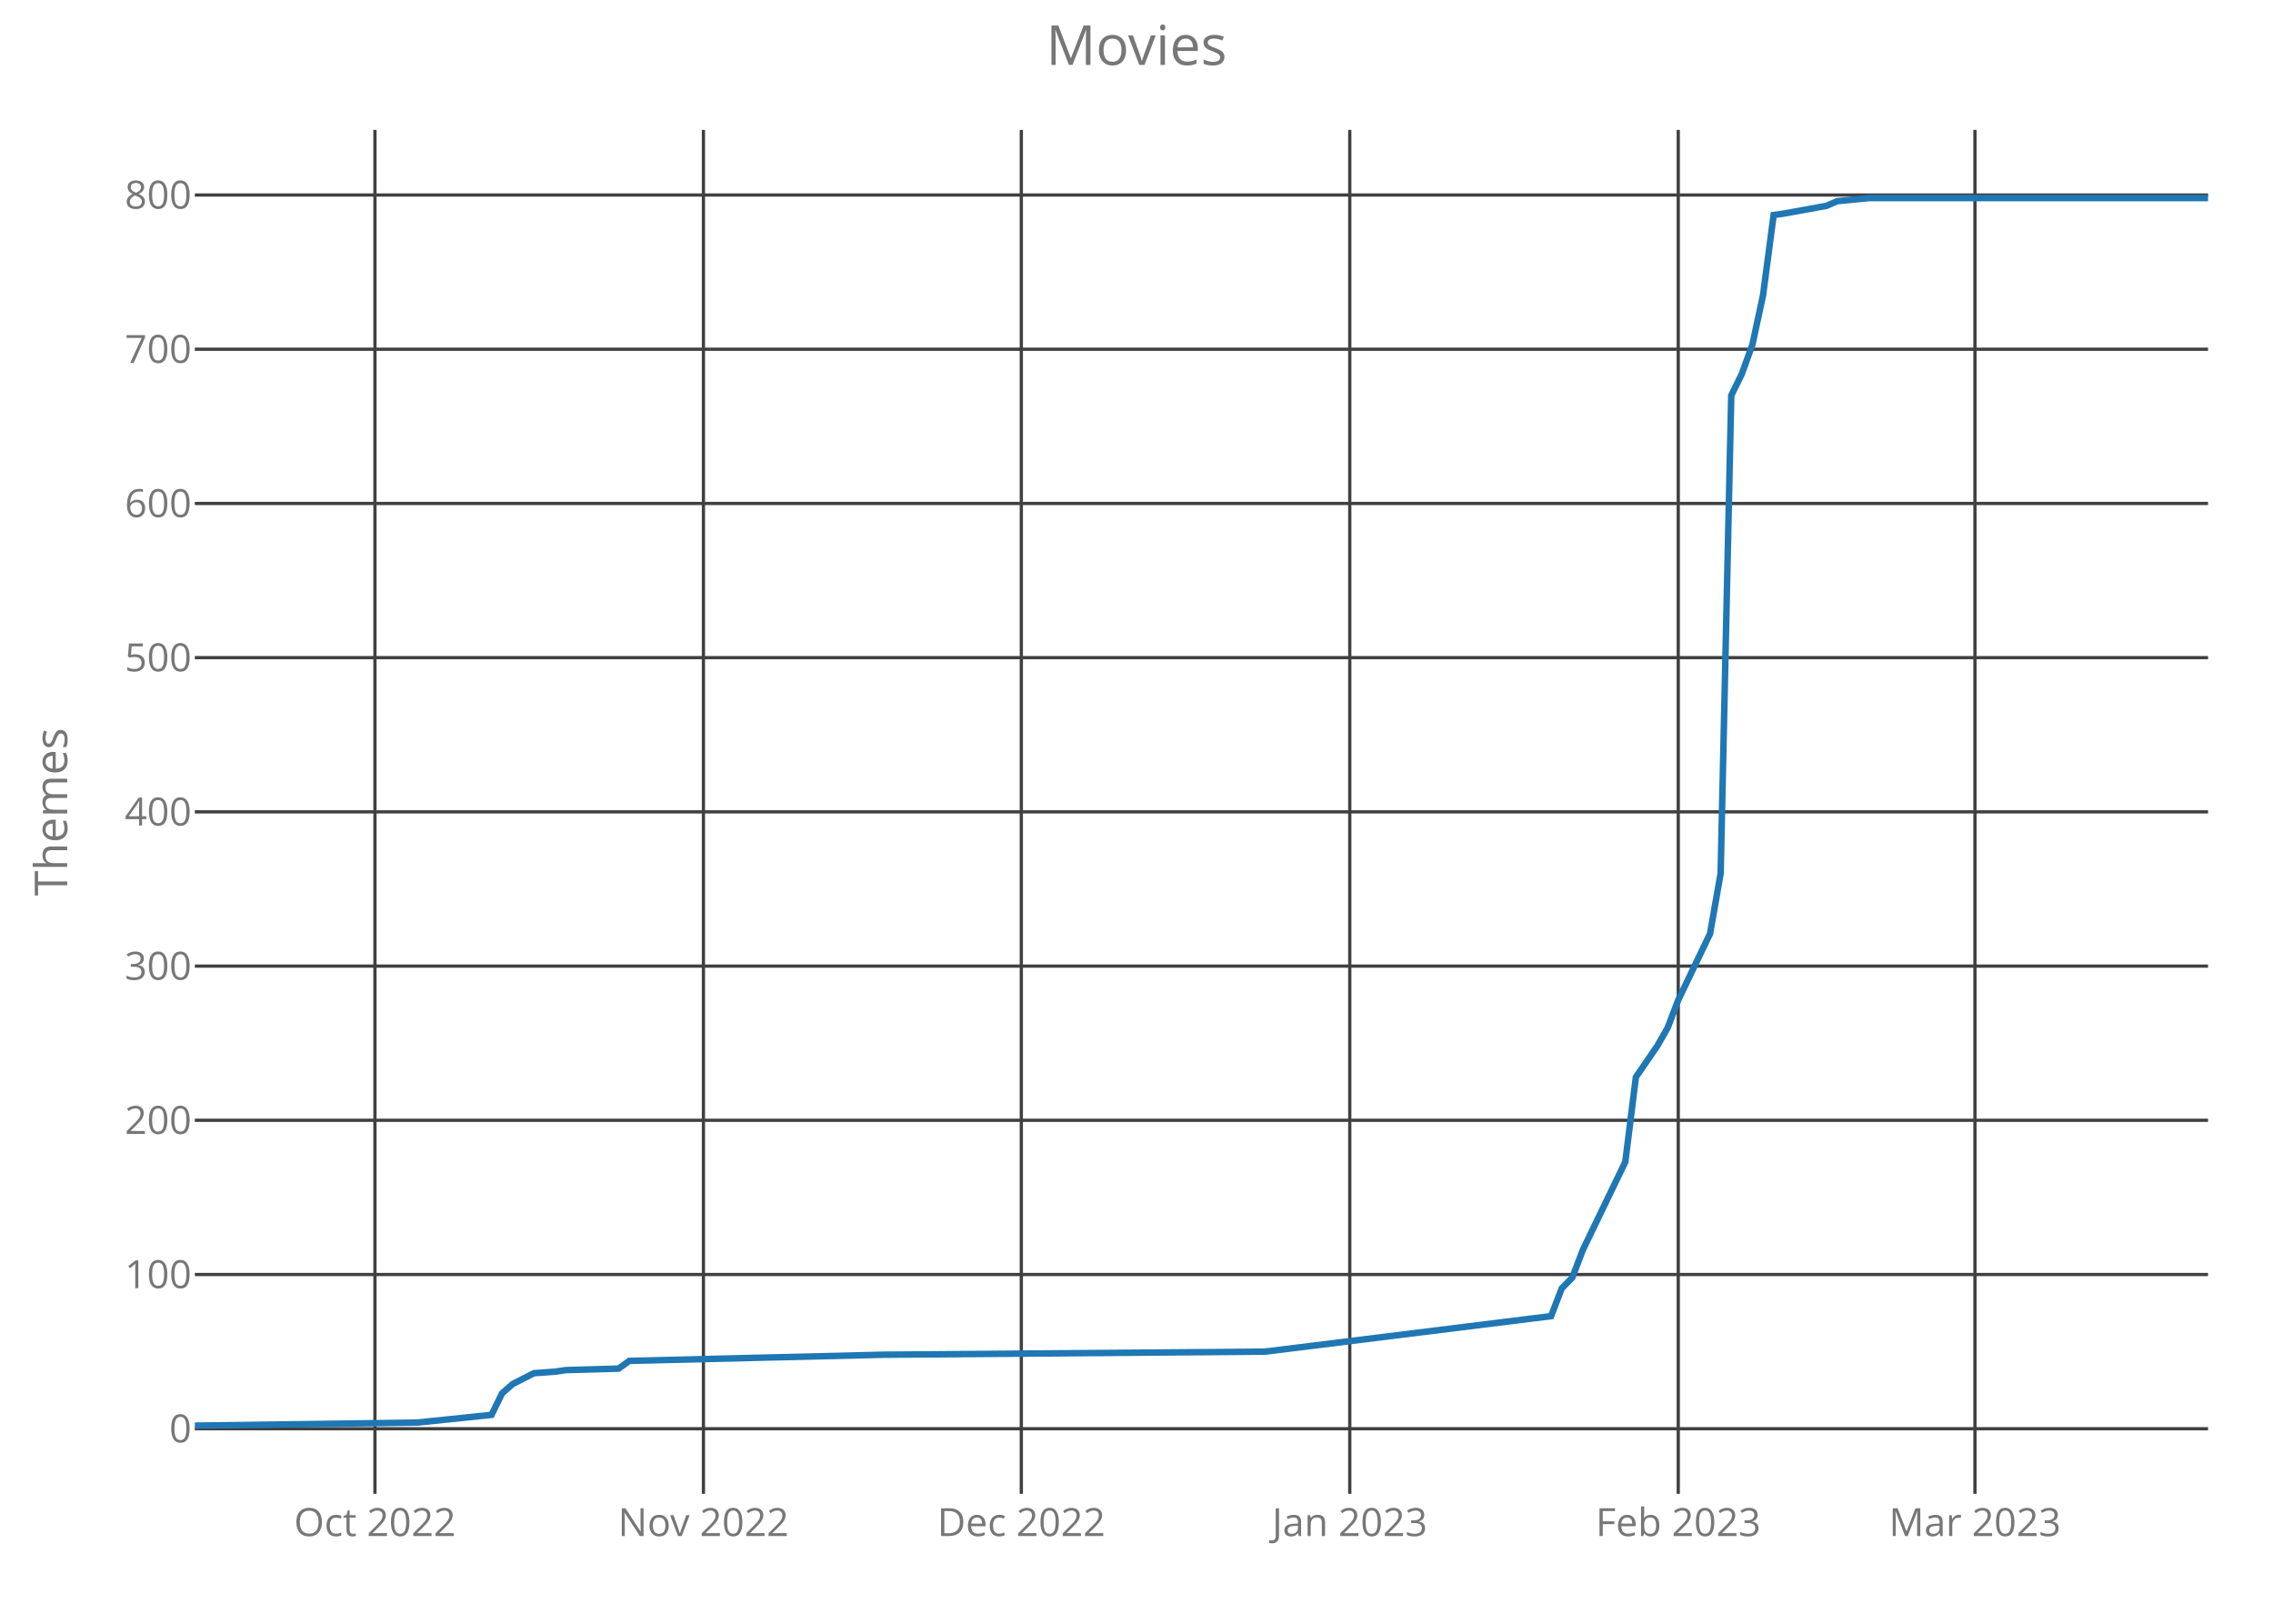
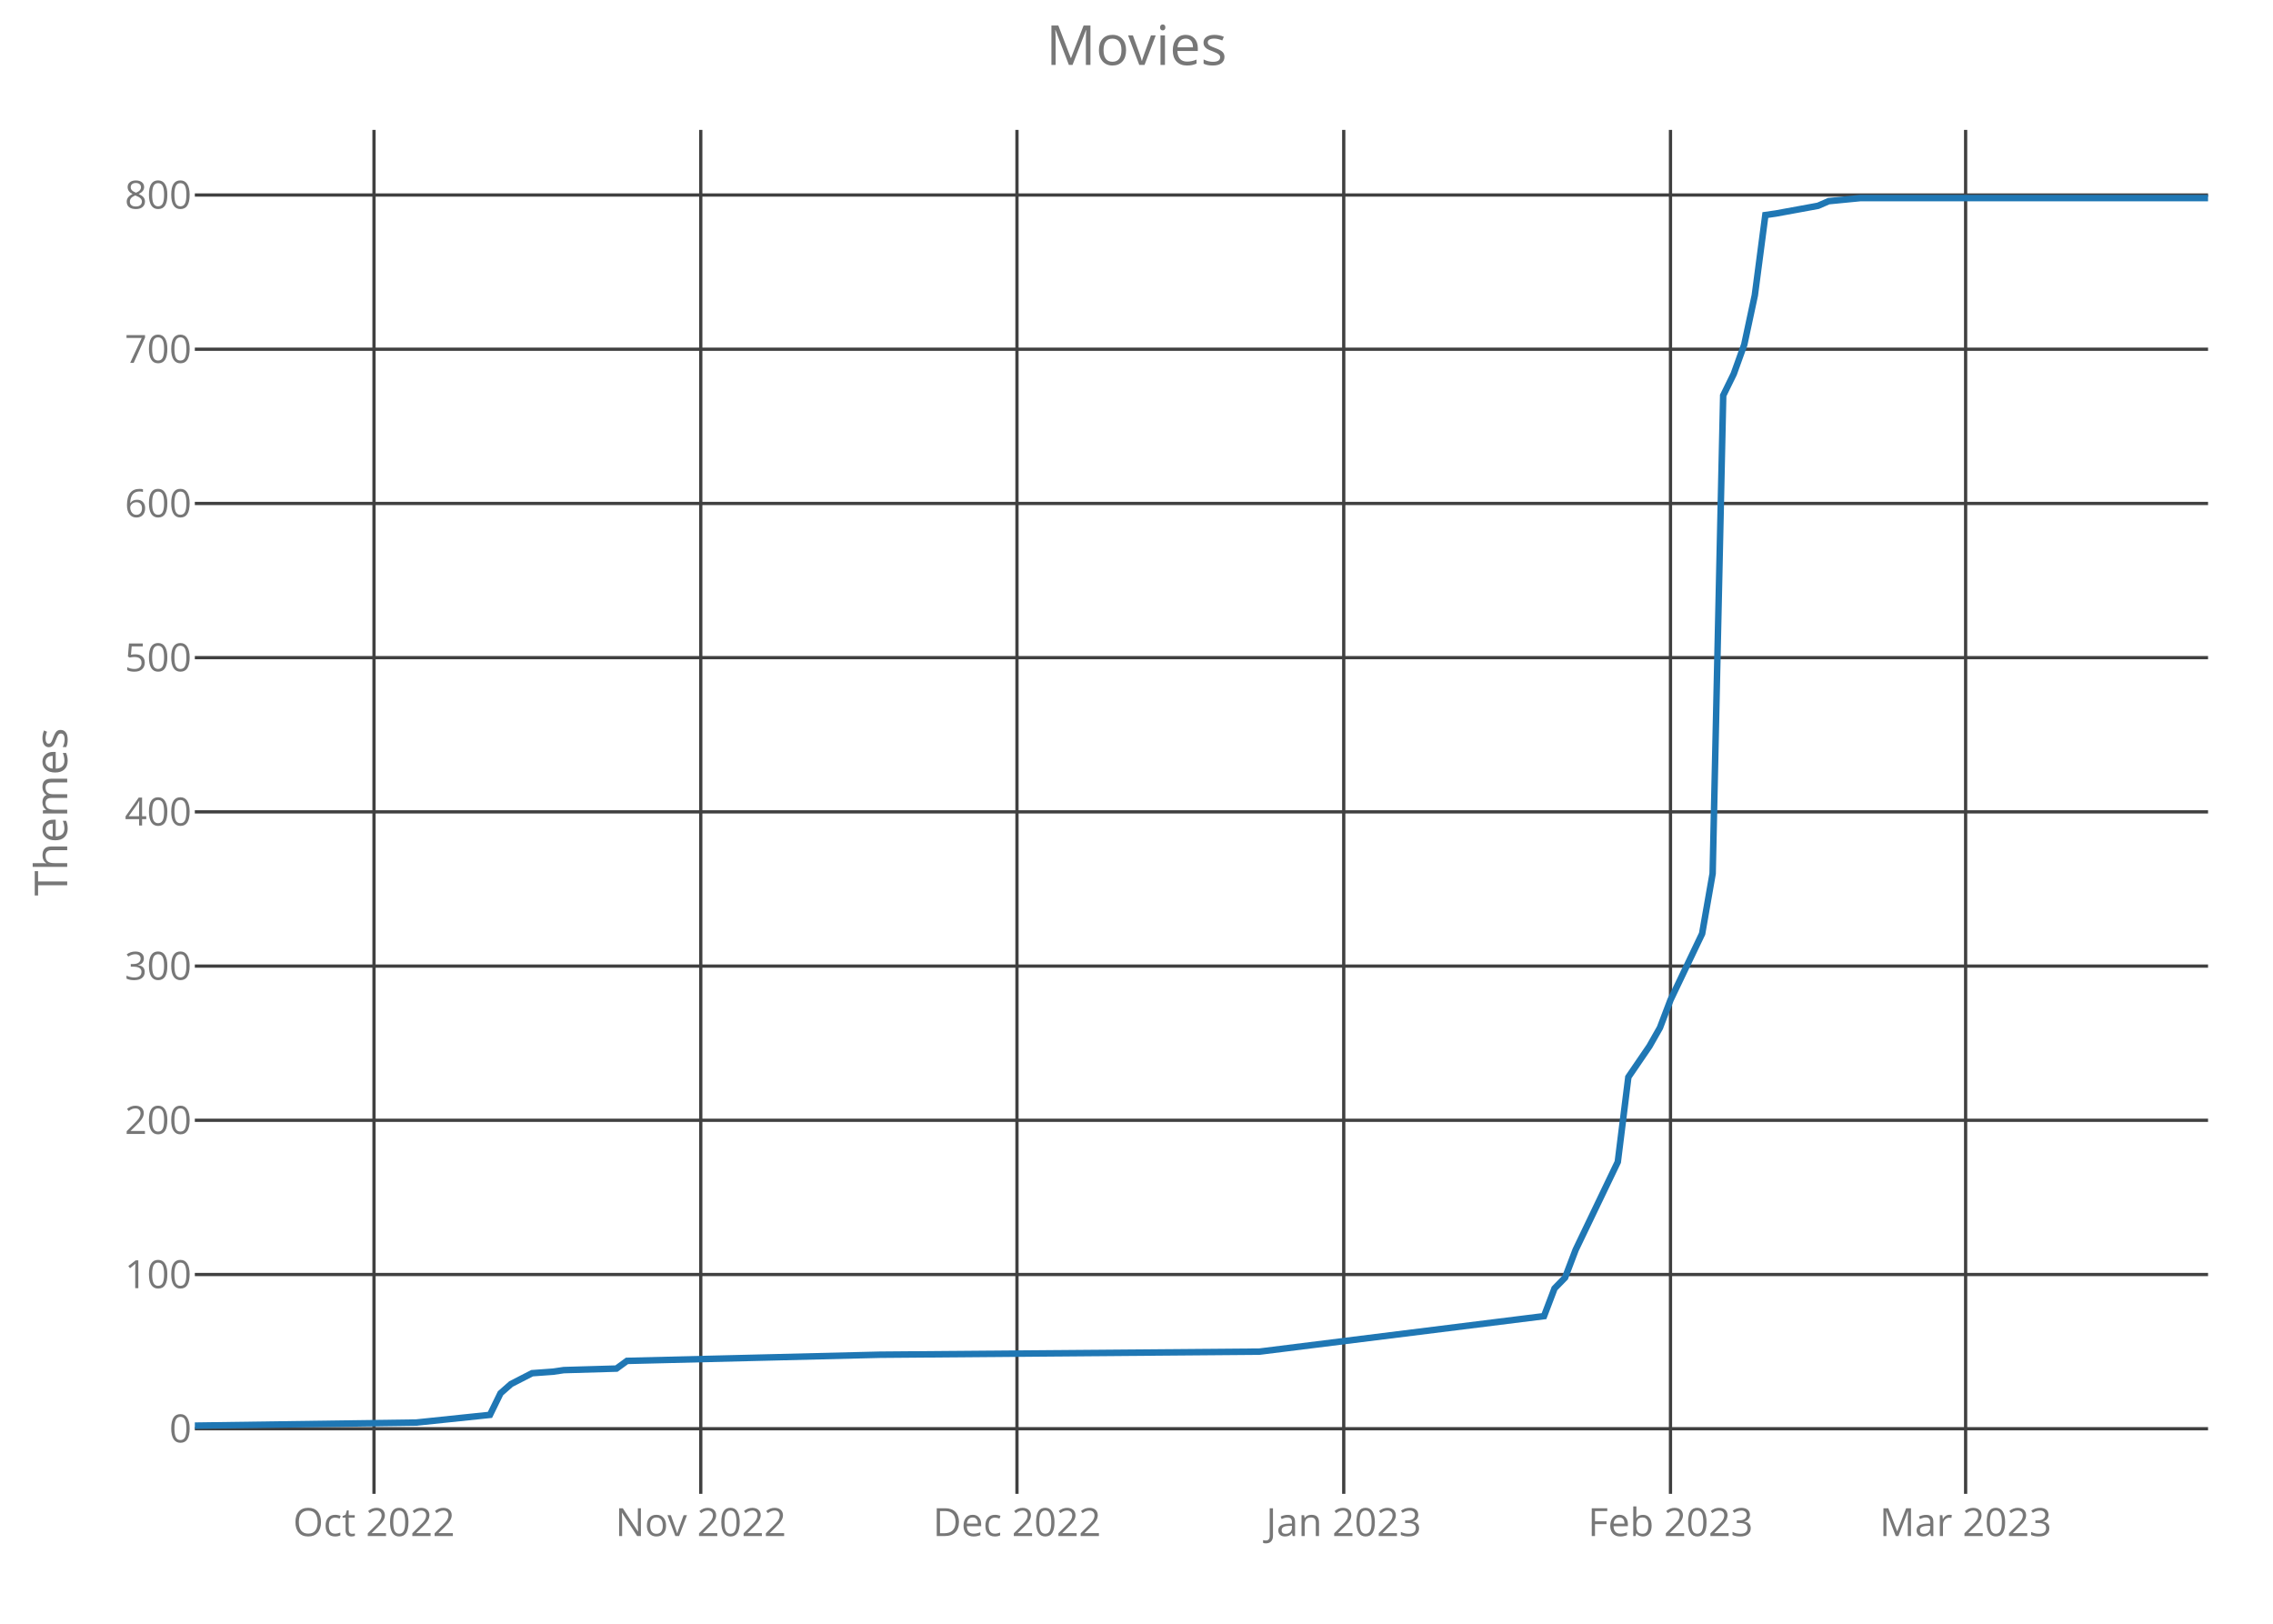
<svg xmlns="http://www.w3.org/2000/svg" class="main-svg" width="700" height="500" style="" viewBox="0 0 700 500">
  <rect x="0" y="0" width="700" height="500" style="fill: rgb(0, 0, 0); fill-opacity: 0;" />
-   <defs id="defs-24c5ea">
+   <defs id="defs-913ef4">
    <g class="clips">
-       <clipPath id="clip24c5eaxyplot" class="plotclip">
+       <clipPath id="clip913ef4xyplot" class="plotclip">
        <rect width="620" height="420" />
      </clipPath>
-       <clipPath class="axesclip" id="clip24c5eax">
+       <clipPath class="axesclip" id="clip913ef4x">
        <rect x="60" y="0" width="620" height="500" />
      </clipPath>
-       <clipPath class="axesclip" id="clip24c5eay">
+       <clipPath class="axesclip" id="clip913ef4y">
        <rect x="0" y="40" width="700" height="420" />
      </clipPath>
-       <clipPath class="axesclip" id="clip24c5eaxy">
+       <clipPath class="axesclip" id="clip913ef4xy">
        <rect x="60" y="40" width="620" height="420" />
      </clipPath>
    </g>
    <g class="gradients" />
  </defs>
  <g class="bglayer">
    <rect class="bg" x="60" y="40" width="620" height="420" style="fill: rgb(0, 0, 0); fill-opacity: 0; stroke-width: 0;" />
  </g>
  <g class="layer-below">
    <g class="imagelayer" />
    <g class="shapelayer" />
  </g>
  <g class="cartesianlayer">
    <g class="subplot xy">
      <g class="layer-subplot">
        <g class="shapelayer" />
        <g class="imagelayer" />
      </g>
      <g class="gridlayer">
        <g class="x">
-           <path class="xgrid crisp" transform="translate(115.47,0)" d="M0,40v420" style="stroke: rgb(64, 64, 64); stroke-opacity: 1; stroke-width: 1px;" />
-           <path class="xgrid crisp" transform="translate(216.63,0)" d="M0,40v420" style="stroke: rgb(64, 64, 64); stroke-opacity: 1; stroke-width: 1px;" />
-           <path class="xgrid crisp" transform="translate(314.53,0)" d="M0,40v420" style="stroke: rgb(64, 64, 64); stroke-opacity: 1; stroke-width: 1px;" />
-           <path class="xgrid crisp" transform="translate(415.68,0)" d="M0,40v420" style="stroke: rgb(64, 64, 64); stroke-opacity: 1; stroke-width: 1px;" />
-           <path class="xgrid crisp" transform="translate(516.84,0)" d="M0,40v420" style="stroke: rgb(64, 64, 64); stroke-opacity: 1; stroke-width: 1px;" />
-           <path class="xgrid crisp" transform="translate(608.21,0)" d="M0,40v420" style="stroke: rgb(64, 64, 64); stroke-opacity: 1; stroke-width: 1px;" />
+           <path class="xgrid crisp" transform="translate(115.18,0)" d="M0,40v420" style="stroke: rgb(64, 64, 64); stroke-opacity: 1; stroke-width: 1px;" />
+           <path class="xgrid crisp" transform="translate(215.81,0)" d="M0,40v420" style="stroke: rgb(64, 64, 64); stroke-opacity: 1; stroke-width: 1px;" />
+           <path class="xgrid crisp" transform="translate(313.19,0)" d="M0,40v420" style="stroke: rgb(64, 64, 64); stroke-opacity: 1; stroke-width: 1px;" />
+           <path class="xgrid crisp" transform="translate(413.82,0)" d="M0,40v420" style="stroke: rgb(64, 64, 64); stroke-opacity: 1; stroke-width: 1px;" />
+           <path class="xgrid crisp" transform="translate(514.45,0)" d="M0,40v420" style="stroke: rgb(64, 64, 64); stroke-opacity: 1; stroke-width: 1px;" />
+           <path class="xgrid crisp" transform="translate(605.34,0)" d="M0,40v420" style="stroke: rgb(64, 64, 64); stroke-opacity: 1; stroke-width: 1px;" />
        </g>
        <g class="y">
          <path class="ygrid crisp" transform="translate(0,439.95)" d="M60,0h620" style="stroke: rgb(64, 64, 64); stroke-opacity: 1; stroke-width: 1px;" />
          <path class="ygrid crisp" transform="translate(0,392.46)" d="M60,0h620" style="stroke: rgb(64, 64, 64); stroke-opacity: 1; stroke-width: 1px;" />
          <path class="ygrid crisp" transform="translate(0,344.97)" d="M60,0h620" style="stroke: rgb(64, 64, 64); stroke-opacity: 1; stroke-width: 1px;" />
          <path class="ygrid crisp" transform="translate(0,297.49)" d="M60,0h620" style="stroke: rgb(64, 64, 64); stroke-opacity: 1; stroke-width: 1px;" />
          <path class="ygrid crisp" transform="translate(0,250)" d="M60,0h620" style="stroke: rgb(64, 64, 64); stroke-opacity: 1; stroke-width: 1px;" />
          <path class="ygrid crisp" transform="translate(0,202.51)" d="M60,0h620" style="stroke: rgb(64, 64, 64); stroke-opacity: 1; stroke-width: 1px;" />
          <path class="ygrid crisp" transform="translate(0,155.03)" d="M60,0h620" style="stroke: rgb(64, 64, 64); stroke-opacity: 1; stroke-width: 1px;" />
          <path class="ygrid crisp" transform="translate(0,107.54)" d="M60,0h620" style="stroke: rgb(64, 64, 64); stroke-opacity: 1; stroke-width: 1px;" />
          <path class="ygrid crisp" transform="translate(0,60.05)" d="M60,0h620" style="stroke: rgb(64, 64, 64); stroke-opacity: 1; stroke-width: 1px;" />
        </g>
      </g>
      <g class="zerolinelayer" />
      <path class="xlines-below crisp" d="M0,0" style="fill: none;" />
      <path class="ylines-below crisp" d="M0,0" style="fill: none;" />
      <g class="overlines-below" />
      <g class="xaxislayer-below">
        <g class="xtick">
-           <text text-anchor="middle" x="0" y="473" transform="translate(115.47,0)" style="font-family: 'Open Sans'; font-size: 12px; fill: rgb(119, 119, 119); fill-opacity: 1; white-space: pre;">Oct 2022</text>
+           <text text-anchor="middle" x="0" y="473" transform="translate(115.18,0)" style="font-family: 'Open Sans'; font-size: 12px; fill: rgb(119, 119, 119); fill-opacity: 1; white-space: pre;">Oct 2022</text>
        </g>
        <g class="xtick">
-           <text text-anchor="middle" x="0" y="473" transform="translate(216.63,0)" style="font-family: 'Open Sans'; font-size: 12px; fill: rgb(119, 119, 119); fill-opacity: 1; white-space: pre;">Nov 2022</text>
+           <text text-anchor="middle" x="0" y="473" transform="translate(215.81,0)" style="font-family: 'Open Sans'; font-size: 12px; fill: rgb(119, 119, 119); fill-opacity: 1; white-space: pre;">Nov 2022</text>
        </g>
        <g class="xtick">
-           <text text-anchor="middle" x="0" y="473" transform="translate(314.53,0)" style="font-family: 'Open Sans'; font-size: 12px; fill: rgb(119, 119, 119); fill-opacity: 1; white-space: pre;">Dec 2022</text>
+           <text text-anchor="middle" x="0" y="473" transform="translate(313.19,0)" style="font-family: 'Open Sans'; font-size: 12px; fill: rgb(119, 119, 119); fill-opacity: 1; white-space: pre;">Dec 2022</text>
        </g>
        <g class="xtick">
-           <text text-anchor="middle" x="0" y="473" transform="translate(415.68,0)" style="font-family: 'Open Sans'; font-size: 12px; fill: rgb(119, 119, 119); fill-opacity: 1; white-space: pre;">Jan 2023</text>
+           <text text-anchor="middle" x="0" y="473" transform="translate(413.82,0)" style="font-family: 'Open Sans'; font-size: 12px; fill: rgb(119, 119, 119); fill-opacity: 1; white-space: pre;">Jan 2023</text>
        </g>
        <g class="xtick">
-           <text text-anchor="middle" x="0" y="473" transform="translate(516.84,0)" style="font-family: 'Open Sans'; font-size: 12px; fill: rgb(119, 119, 119); fill-opacity: 1; white-space: pre;">Feb 2023</text>
+           <text text-anchor="middle" x="0" y="473" transform="translate(514.45,0)" style="font-family: 'Open Sans'; font-size: 12px; fill: rgb(119, 119, 119); fill-opacity: 1; white-space: pre;">Feb 2023</text>
        </g>
        <g class="xtick">
-           <text text-anchor="middle" x="0" y="473" transform="translate(608.21,0)" style="font-family: 'Open Sans'; font-size: 12px; fill: rgb(119, 119, 119); fill-opacity: 1; white-space: pre;">Mar 2023</text>
+           <text text-anchor="middle" x="0" y="473" transform="translate(605.34,0)" style="font-family: 'Open Sans'; font-size: 12px; fill: rgb(119, 119, 119); fill-opacity: 1; white-space: pre;">Mar 2023</text>
        </g>
      </g>
      <g class="yaxislayer-below">
        <g class="ytick">
          <text text-anchor="end" x="59" y="4.2" transform="translate(0,439.95)" style="font-family: 'Open Sans'; font-size: 12px; fill: rgb(119, 119, 119); fill-opacity: 1; white-space: pre;">0</text>
        </g>
        <g class="ytick">
          <text text-anchor="end" x="59" y="4.2" transform="translate(0,392.46)" style="font-family: 'Open Sans'; font-size: 12px; fill: rgb(119, 119, 119); fill-opacity: 1; white-space: pre;">100</text>
        </g>
        <g class="ytick">
          <text text-anchor="end" x="59" y="4.2" transform="translate(0,344.97)" style="font-family: 'Open Sans'; font-size: 12px; fill: rgb(119, 119, 119); fill-opacity: 1; white-space: pre;">200</text>
        </g>
        <g class="ytick">
          <text text-anchor="end" x="59" y="4.2" transform="translate(0,297.49)" style="font-family: 'Open Sans'; font-size: 12px; fill: rgb(119, 119, 119); fill-opacity: 1; white-space: pre;">300</text>
        </g>
        <g class="ytick">
          <text text-anchor="end" x="59" y="4.2" transform="translate(0,250)" style="font-family: 'Open Sans'; font-size: 12px; fill: rgb(119, 119, 119); fill-opacity: 1; white-space: pre;">400</text>
        </g>
        <g class="ytick">
          <text text-anchor="end" x="59" y="4.2" transform="translate(0,202.51)" style="font-family: 'Open Sans'; font-size: 12px; fill: rgb(119, 119, 119); fill-opacity: 1; white-space: pre;">500</text>
        </g>
        <g class="ytick">
          <text text-anchor="end" x="59" y="4.2" transform="translate(0,155.03)" style="font-family: 'Open Sans'; font-size: 12px; fill: rgb(119, 119, 119); fill-opacity: 1; white-space: pre;">600</text>
        </g>
        <g class="ytick">
          <text text-anchor="end" x="59" y="4.2" transform="translate(0,107.54)" style="font-family: 'Open Sans'; font-size: 12px; fill: rgb(119, 119, 119); fill-opacity: 1; white-space: pre;">700</text>
        </g>
        <g class="ytick">
          <text text-anchor="end" x="59" y="4.2" transform="translate(0,60.05)" style="font-family: 'Open Sans'; font-size: 12px; fill: rgb(119, 119, 119); fill-opacity: 1; white-space: pre;">800</text>
        </g>
      </g>
      <g class="overaxes-below" />
-       <g class="plot" transform="translate(60,40)" clip-path="url('#clip24c5eaxyplot')">
+       <g class="plot" transform="translate(60,40)" clip-path="url('#clip913ef4xyplot')">
        <g class="scatterlayer mlayer">
-           <g class="trace scatter tracefac736" style="stroke-miterlimit: 2; opacity: 1;">
+           <g class="trace scatter trace03ee95" style="stroke-miterlimit: 2; opacity: 1;">
            <g class="fills" />
            <g class="errorbars" />
            <g class="lines">
-               <path class="js-line" d="M0,399L68.53,398.05L91.37,395.68L94.63,389.03L97.89,386.18L104.42,382.85L110.95,382.38L114.21,381.9L130.53,381.43L133.79,379.06L212.11,377.16L329.58,376.21L417.68,365.28L420.95,356.74L424.21,353.41L427.47,344.86L440.53,317.8L443.79,291.68L450.32,282.18L453.58,276.48L456.84,267.93L466.63,247.52L469.89,228.99L473.16,81.78L476.42,75.14L479.68,66.11L482.95,50.92L486.21,26.22L489.47,25.75L502.53,23.37L505.79,21.95L515.58,21L620,21" style="vector-effect: non-scaling-stroke; fill: none; stroke: rgb(31, 119, 180); stroke-opacity: 1; stroke-width: 2px; opacity: 1;" />
+               <path class="js-line" d="M0,399L68.17,398.05L90.89,395.68L94.14,389.03L97.38,386.18L103.87,382.85L110.37,382.38L113.61,381.9L129.84,381.43L133.09,379.06L210.99,377.16L327.85,376.21L415.5,365.28L418.74,356.74L421.99,353.41L425.24,344.86L438.22,317.8L441.47,291.68L447.96,282.18L451.2,276.48L454.45,267.93L464.19,247.52L467.43,228.99L470.68,81.78L473.93,75.14L477.17,66.11L480.42,50.92L483.66,26.22L486.91,25.75L499.9,23.37L503.14,21.95L512.88,21L620,21" style="vector-effect: non-scaling-stroke; fill: none; stroke: rgb(31, 119, 180); stroke-opacity: 1; stroke-width: 2px; opacity: 1;" />
            </g>
            <g class="points" />
            <g class="text" />
          </g>
        </g>
      </g>
      <g class="overplot" />
      <path class="xlines-above" />
      <path class="ylines-above" />
      <g class="overlines-above" />
      <g class="xaxislayer-above" />
      <g class="yaxislayer-above" />
      <g class="overaxes-above" />
    </g>
  </g>
  <g class="polarlayer" />
  <g class="ternarylayer" />
  <g class="geolayer" />
  <g class="funnelarealayer" />
  <g class="pielayer" />
  <g class="treemaplayer" />
  <g class="sunburstlayer" />
  <g class="glimages" />
-   <defs id="topdefs-24c5ea">
+   <defs id="topdefs-913ef4">
    <g class="clips" />
  </defs>
  <g class="layer-above">
    <g class="imagelayer" />
    <g class="shapelayer" />
  </g>
  <g class="infolayer">
    <g class="g-gtitle">
      <text class="gtitle" x="350" y="20" text-anchor="middle" dy="0em" style="font-family: 'Open Sans'; font-size: 17px; fill: rgb(119, 119, 119); opacity: 1; font-weight: normal; white-space: pre;">Movies</text>
    </g>
    <g class="g-xtitle" />
    <g class="g-ytitle">
      <text class="ytitle" transform="rotate(-90,20.7,250)" x="20.7" y="250" text-anchor="middle" style="font-family: 'Open Sans'; font-size: 14px; fill: rgb(119, 119, 119); opacity: 1; font-weight: normal; white-space: pre;">Themes</text>
    </g>
  </g>
</svg>
